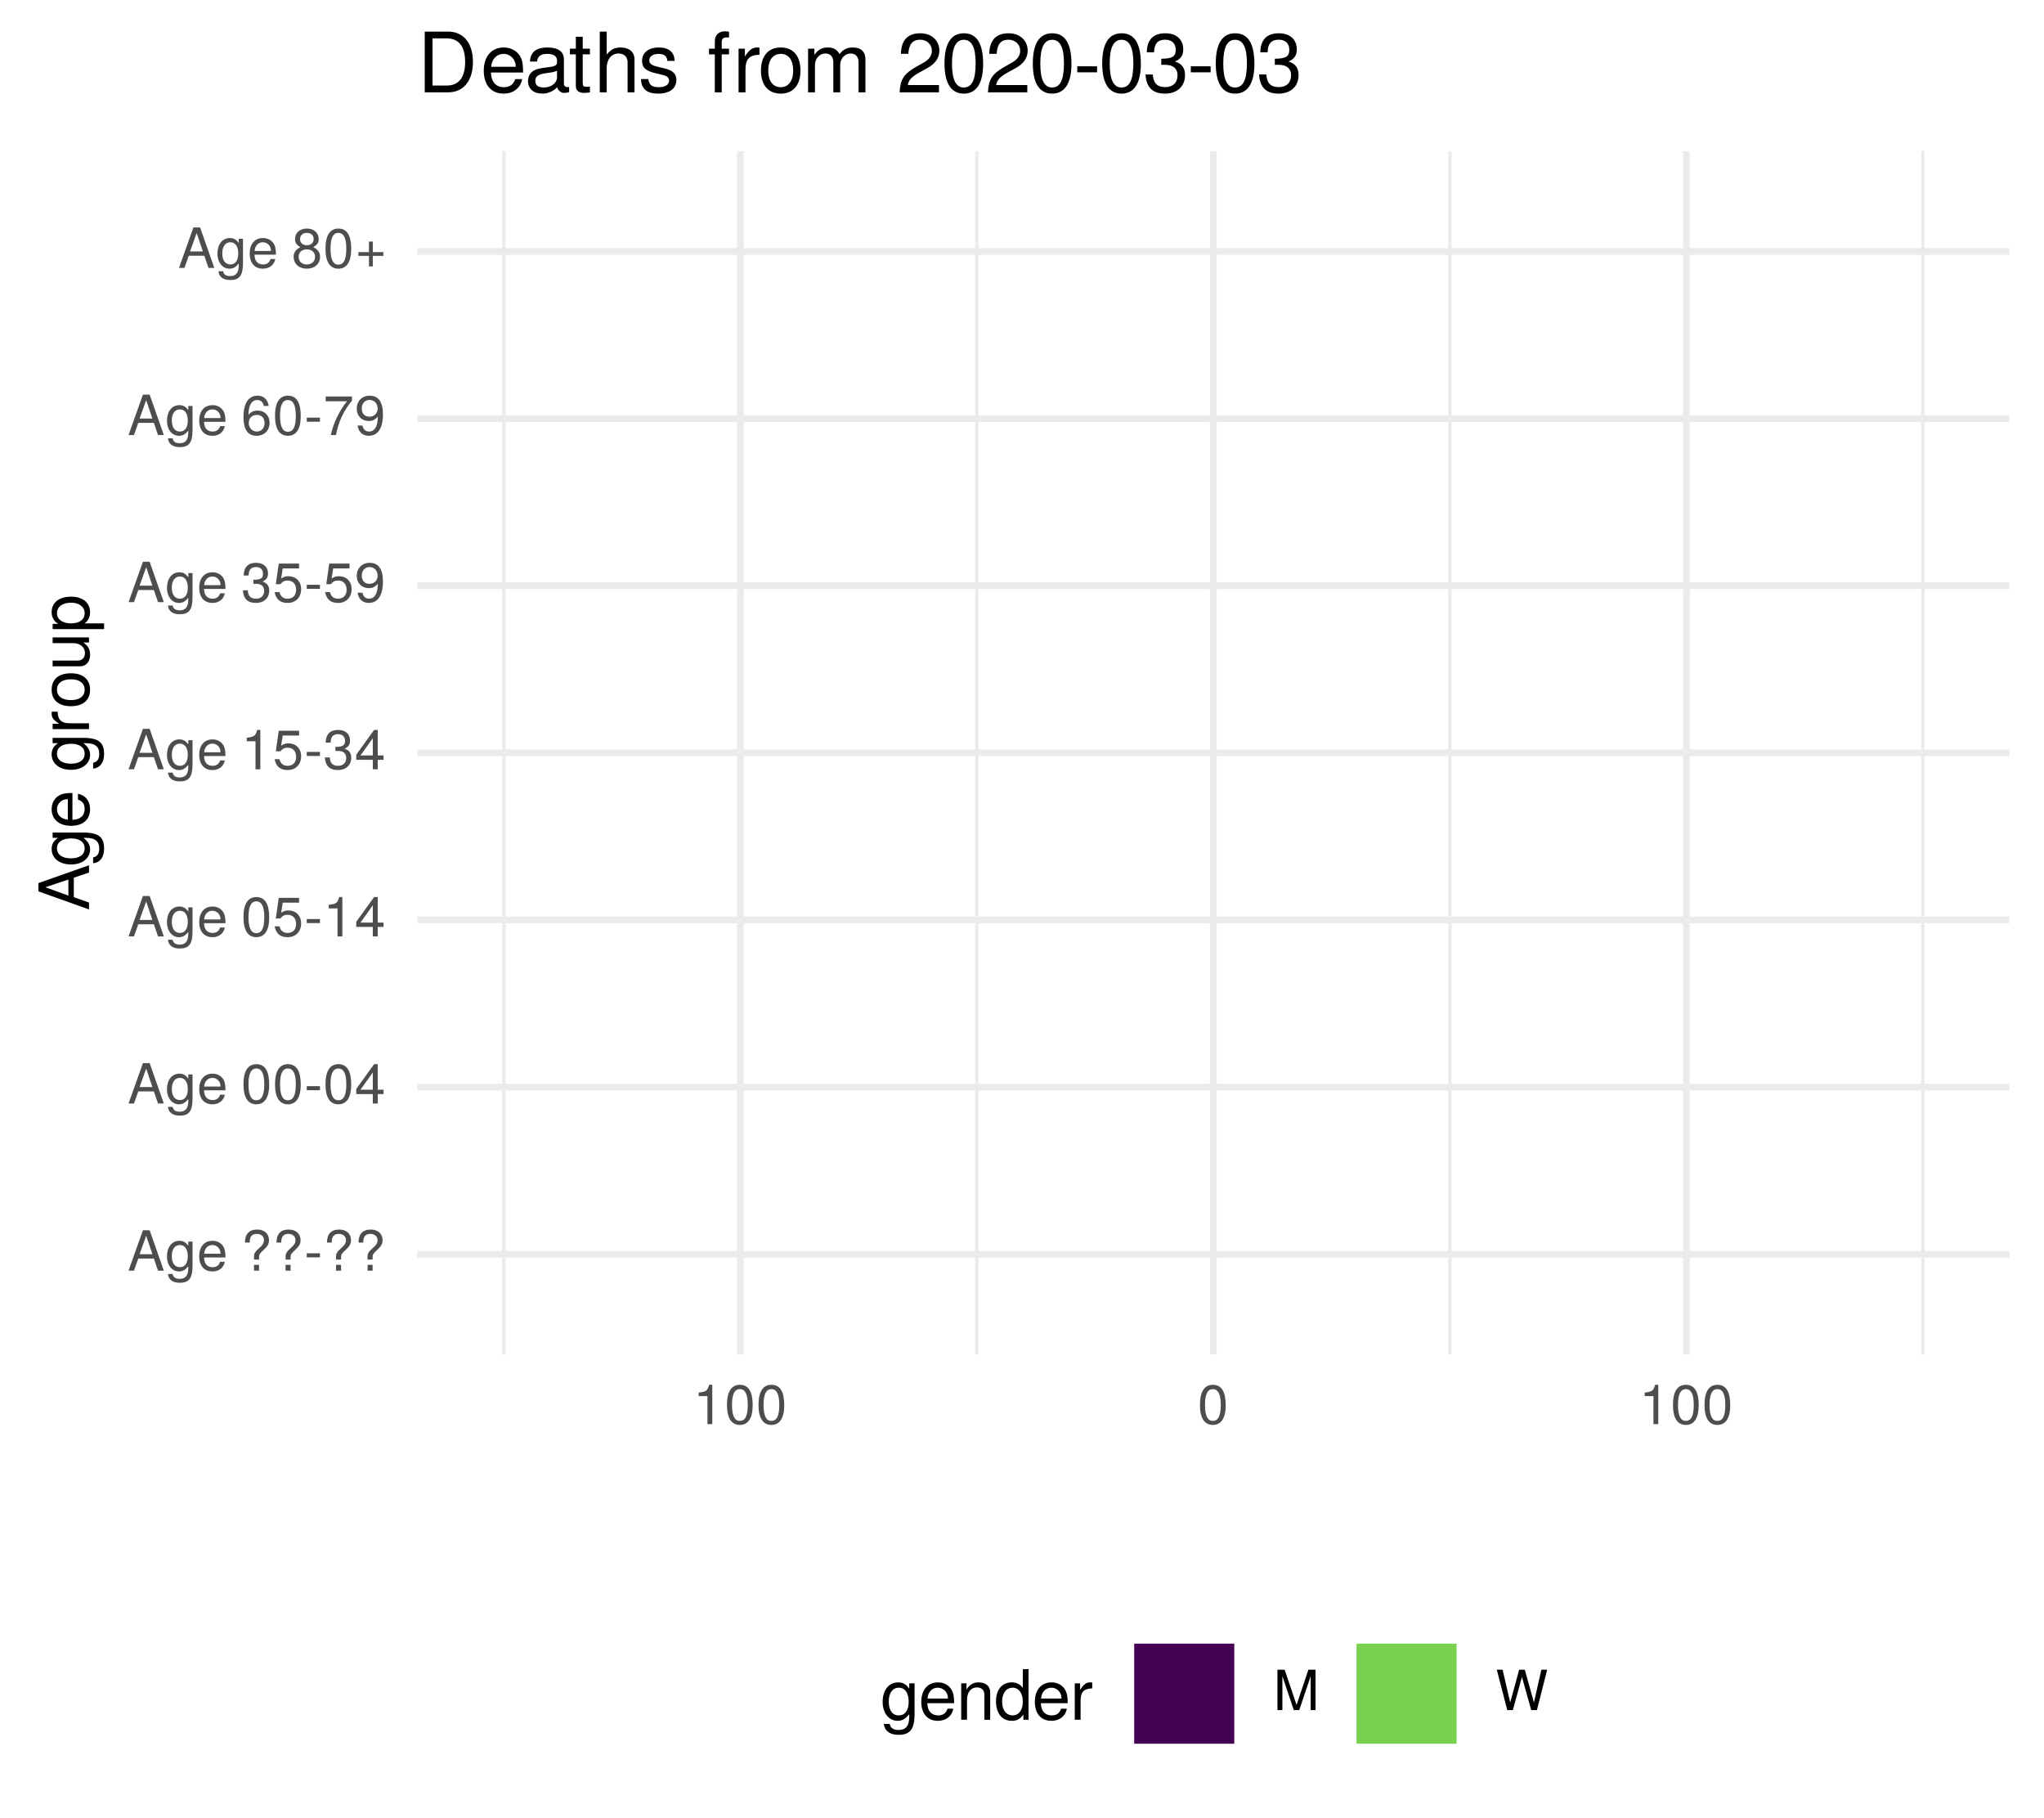
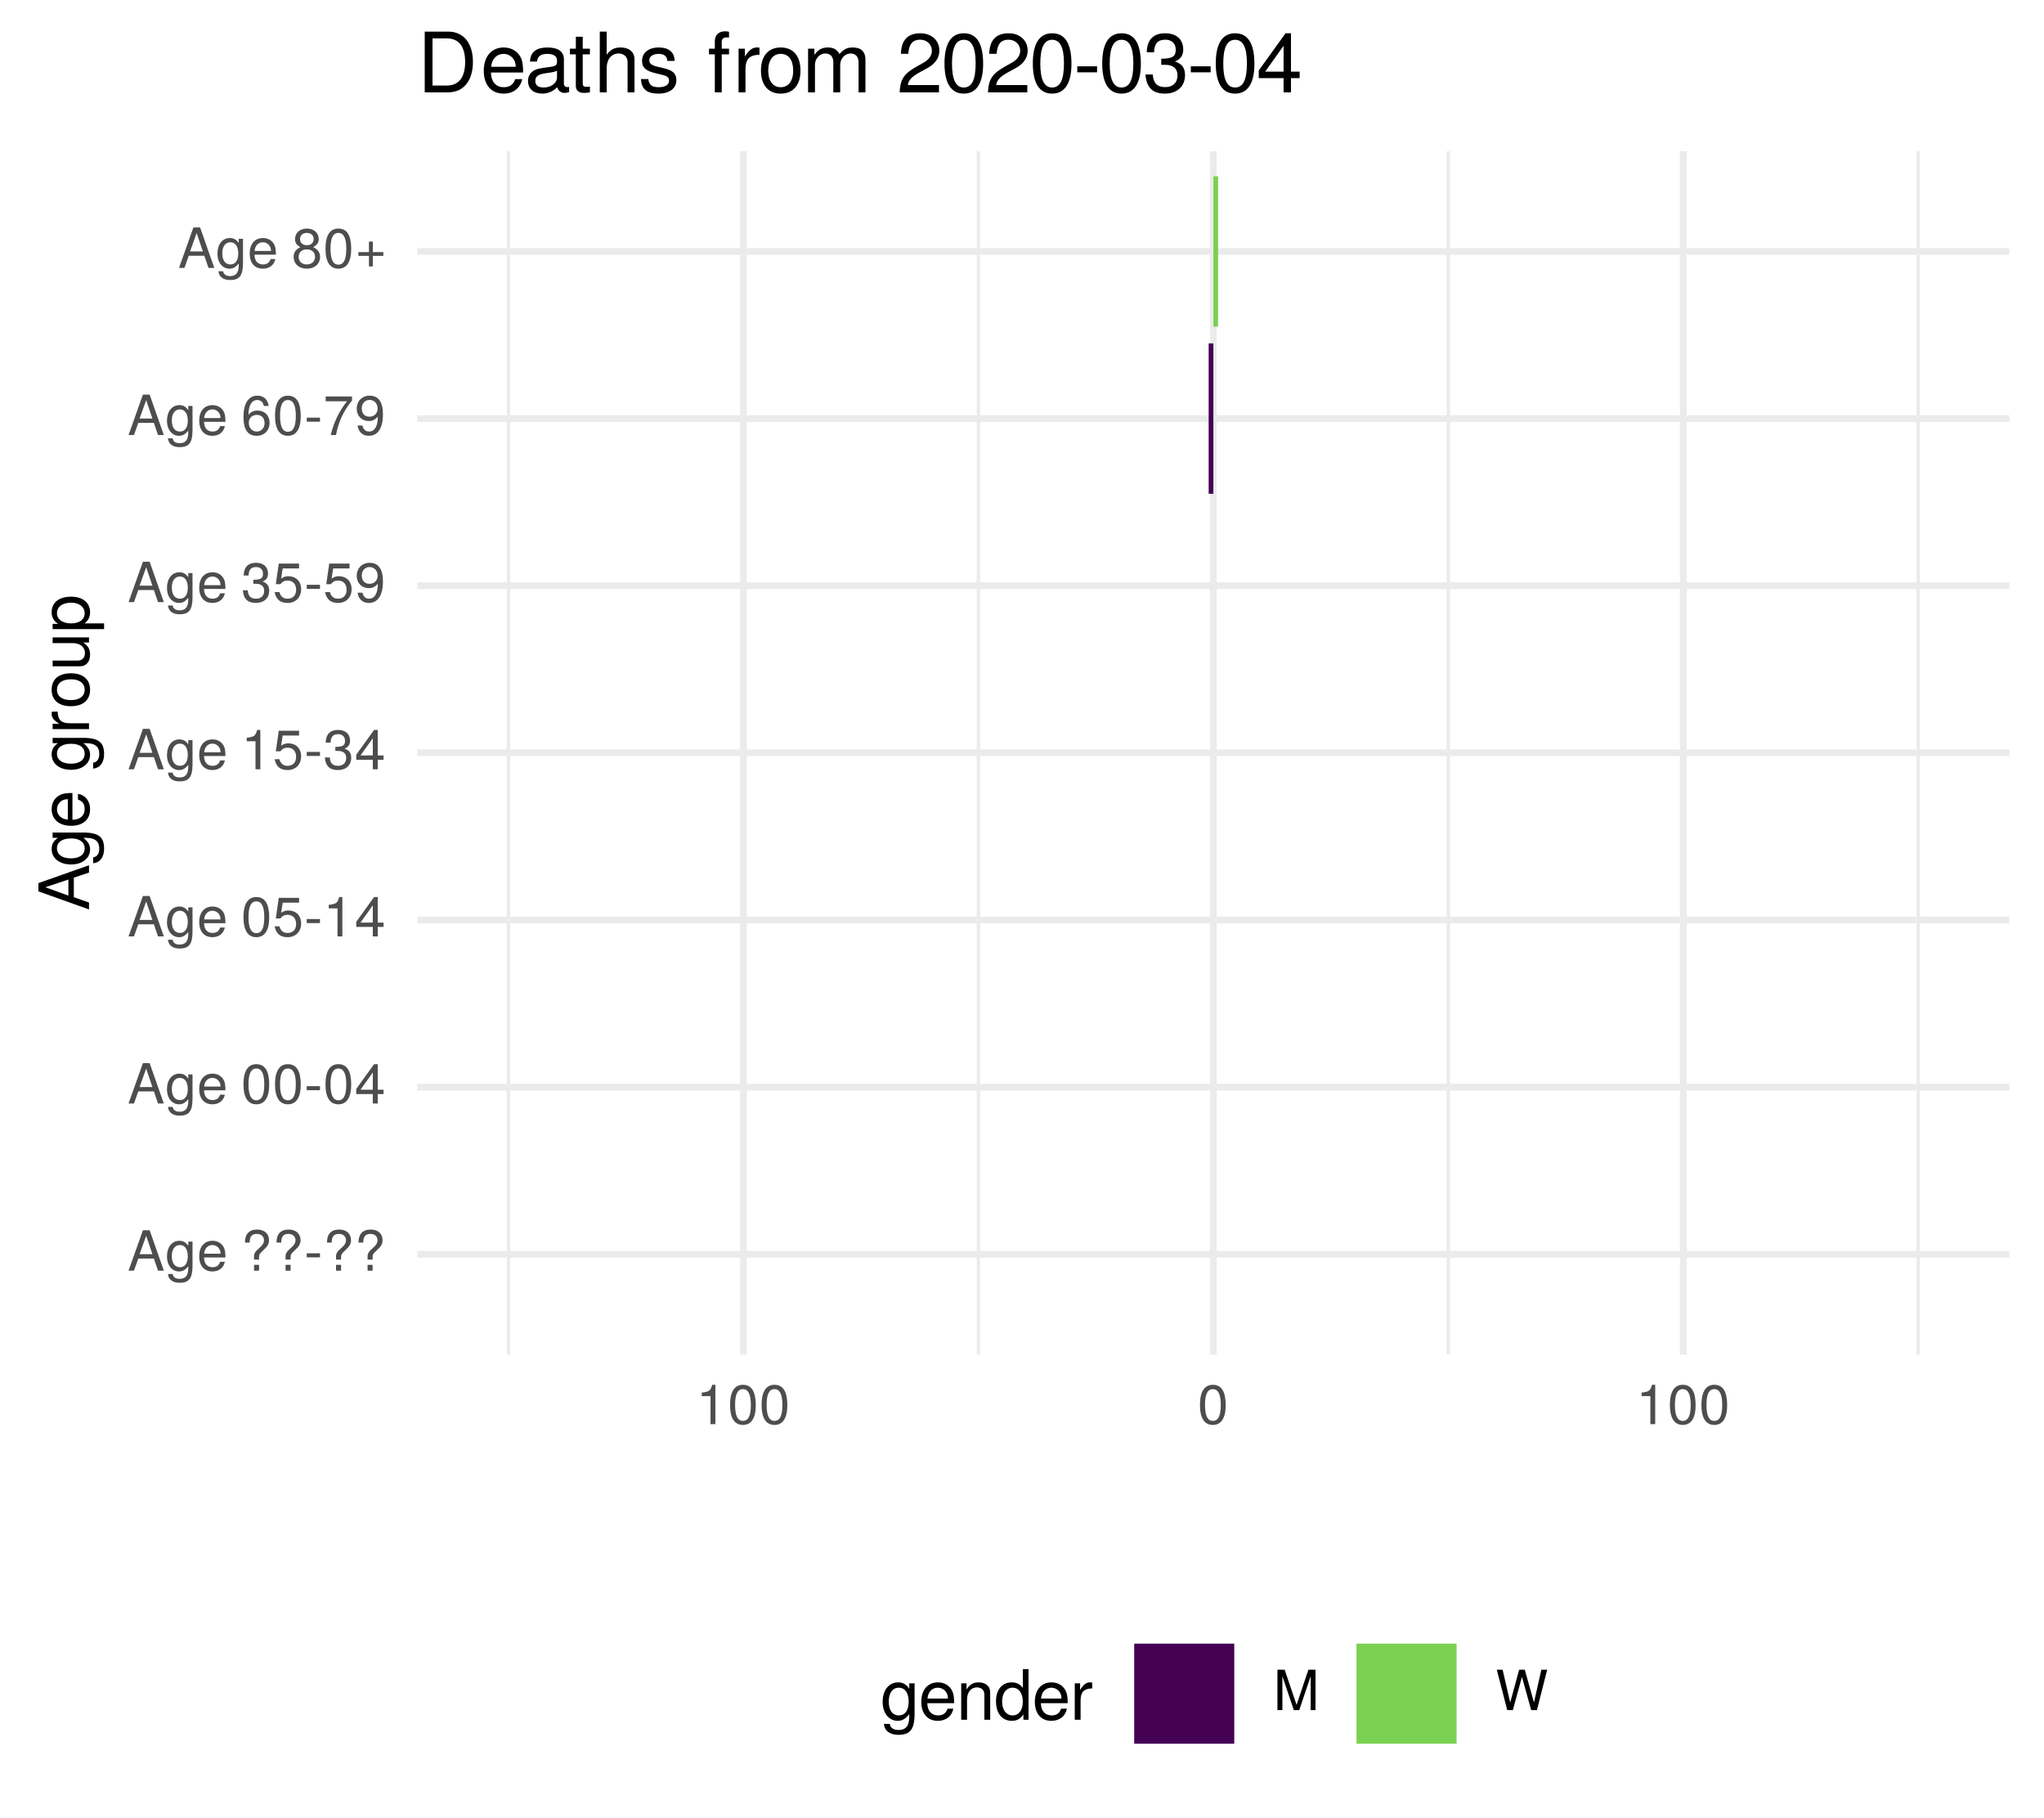
<svg xmlns="http://www.w3.org/2000/svg" xmlns:xlink="http://www.w3.org/1999/xlink" width="324pt" height="288pt" viewBox="0 0 324 288" version="1.1">
  <defs>
    <g>
      <symbol overflow="visible" id="glyph0-0">
        <path style="stroke:none;" d="" />
      </symbol>
      <symbol overflow="visible" id="glyph0-1">
        <path style="stroke:none;" d="M 5.75 0 L 3.5 -6.406 L 2.438 -6.406 L 0.156 0 L 1.016 0 L 1.703 -1.922 L 4.172 -1.922 L 4.828 0 Z M 3.938 -2.609 L 1.906 -2.609 L 2.953 -5.531 Z M 3.938 -2.609 " />
      </symbol>
      <symbol overflow="visible" id="glyph0-2">
        <path style="stroke:none;" d="M 4.297 -0.75 L 4.297 -4.609 L 3.625 -4.609 L 3.625 -3.938 C 3.25 -4.484 2.812 -4.734 2.219 -4.734 C 1.047 -4.734 0.25 -3.75 0.25 -2.266 C 0.25 -0.812 1.078 0.125 2.156 0.125 C 2.734 0.125 3.141 -0.109 3.625 -0.688 L 3.625 -0.391 C 3.625 0.828 3.125 1.297 2.266 1.297 C 1.688 1.297 1.234 1.094 1.156 0.531 L 0.406 0.531 C 0.484 1.406 1.156 1.922 2.25 1.922 C 3.688 1.922 4.297 1.281 4.297 -0.75 Z M 3.547 -2.281 C 3.547 -1.172 3.078 -0.547 2.312 -0.547 C 1.5 -0.547 1.016 -1.188 1.016 -2.312 C 1.016 -3.406 1.516 -4.062 2.297 -4.062 C 3.094 -4.062 3.547 -3.391 3.547 -2.281 Z M 3.547 -2.281 " />
      </symbol>
      <symbol overflow="visible" id="glyph0-3">
        <path style="stroke:none;" d="M 4.516 -2.094 C 4.516 -2.766 4.453 -3.188 4.328 -3.531 C 4.031 -4.281 3.328 -4.734 2.469 -4.734 C 1.172 -4.734 0.359 -3.797 0.359 -2.281 C 0.359 -0.766 1.156 0.125 2.453 0.125 C 3.5 0.125 4.234 -0.469 4.422 -1.406 L 3.672 -1.406 C 3.469 -0.797 3.062 -0.547 2.469 -0.547 C 1.703 -0.547 1.141 -1.031 1.125 -2.094 Z M 3.734 -2.75 C 3.734 -2.75 3.734 -2.703 3.719 -2.688 L 1.141 -2.688 C 1.203 -3.516 1.719 -4.062 2.453 -4.062 C 3.172 -4.062 3.734 -3.469 3.734 -2.75 Z M 3.734 -2.75 " />
      </symbol>
      <symbol overflow="visible" id="glyph0-4">
        <path style="stroke:none;" d="" />
      </symbol>
      <symbol overflow="visible" id="glyph0-5">
        <path style="stroke:none;" d="M 4.422 -4.828 C 4.422 -5.859 3.688 -6.516 2.547 -6.516 C 1.281 -6.516 0.609 -5.812 0.609 -4.453 L 1.359 -4.453 C 1.359 -5.422 1.719 -5.828 2.5 -5.828 C 3.172 -5.828 3.625 -5.422 3.625 -4.828 C 3.625 -4.422 3.438 -4.078 2.969 -3.672 C 2.453 -3.203 2.453 -3.203 2.297 -3 C 2.109 -2.75 2.047 -2.547 2.047 -2.234 L 2.047 -1.75 L 2.844 -1.75 L 2.844 -2.156 C 2.844 -2.547 2.938 -2.703 3.531 -3.25 C 4.203 -3.859 4.422 -4.25 4.422 -4.828 Z M 2.844 0 L 2.844 -0.922 L 2.047 -0.922 L 2.047 0 Z M 2.844 0 " />
      </symbol>
      <symbol overflow="visible" id="glyph0-6">
        <path style="stroke:none;" d="M 2.5 -2.109 L 2.5 -2.75 L 0.406 -2.75 L 0.406 -2.109 Z M 2.5 -2.109 " />
      </symbol>
      <symbol overflow="visible" id="glyph0-7">
        <path style="stroke:none;" d="M 4.453 -3 C 4.453 -5.156 3.781 -6.234 2.422 -6.234 C 1.078 -6.234 0.375 -5.141 0.375 -3.047 C 0.375 -0.953 1.078 0.125 2.422 0.125 C 3.734 0.125 4.453 -0.953 4.453 -3 Z M 3.672 -3.062 C 3.672 -1.297 3.266 -0.516 2.406 -0.516 C 1.578 -0.516 1.172 -1.344 1.172 -3.047 C 1.172 -4.75 1.578 -5.547 2.422 -5.547 C 3.25 -5.547 3.672 -4.734 3.672 -3.062 Z M 3.672 -3.062 " />
      </symbol>
      <symbol overflow="visible" id="glyph0-8">
        <path style="stroke:none;" d="M 4.578 -1.5 L 4.578 -2.188 L 3.656 -2.188 L 3.656 -6.234 L 3.078 -6.234 L 0.25 -2.312 L 0.25 -1.5 L 2.875 -1.5 L 2.875 0 L 3.656 0 L 3.656 -1.5 Z M 2.875 -2.188 L 0.922 -2.188 L 2.875 -4.922 Z M 2.875 -2.188 " />
      </symbol>
      <symbol overflow="visible" id="glyph0-9">
        <path style="stroke:none;" d="M 4.516 -2.062 C 4.516 -3.297 3.688 -4.109 2.5 -4.109 C 2.062 -4.109 1.703 -4 1.344 -3.734 L 1.594 -5.344 L 4.188 -5.344 L 4.188 -6.109 L 0.969 -6.109 L 0.5 -2.844 L 1.219 -2.844 C 1.578 -3.266 1.875 -3.422 2.359 -3.422 C 3.188 -3.422 3.719 -2.891 3.719 -1.969 C 3.719 -1.062 3.203 -0.547 2.359 -0.547 C 1.688 -0.547 1.266 -0.891 1.078 -1.594 L 0.312 -1.594 C 0.562 -0.359 1.266 0.125 2.375 0.125 C 3.641 0.125 4.516 -0.75 4.516 -2.062 Z M 4.516 -2.062 " />
      </symbol>
      <symbol overflow="visible" id="glyph0-10">
        <path style="stroke:none;" d="M 3.047 0 L 3.047 -6.234 L 2.547 -6.234 C 2.266 -5.281 2.094 -5.141 0.891 -5 L 0.891 -4.438 L 2.281 -4.438 L 2.281 0 Z M 3.047 0 " />
      </symbol>
      <symbol overflow="visible" id="glyph0-11">
        <path style="stroke:none;" d="M 4.453 -1.812 C 4.453 -2.562 4.141 -3.016 3.391 -3.266 C 3.969 -3.5 4.266 -3.891 4.266 -4.516 C 4.266 -5.594 3.547 -6.234 2.359 -6.234 C 1.109 -6.234 0.438 -5.547 0.406 -4.219 L 1.188 -4.219 C 1.203 -5.141 1.578 -5.562 2.375 -5.562 C 3.062 -5.562 3.469 -5.156 3.469 -4.5 C 3.469 -3.828 3.188 -3.547 1.938 -3.547 L 1.938 -2.906 L 2.359 -2.906 C 3.219 -2.906 3.656 -2.5 3.656 -1.797 C 3.656 -1.016 3.172 -0.547 2.359 -0.547 C 1.516 -0.547 1.109 -0.969 1.062 -1.875 L 0.281 -1.875 C 0.375 -0.5 1.062 0.125 2.344 0.125 C 3.625 0.125 4.453 -0.641 4.453 -1.812 Z M 4.453 -1.812 " />
      </symbol>
      <symbol overflow="visible" id="glyph0-12">
        <path style="stroke:none;" d="M 4.484 -3.266 C 4.484 -5.219 3.797 -6.234 2.375 -6.234 C 1.188 -6.234 0.328 -5.391 0.328 -4.172 C 0.328 -3.016 1.125 -2.219 2.25 -2.219 C 2.844 -2.219 3.266 -2.438 3.672 -2.922 C 3.672 -1.406 3.172 -0.547 2.281 -0.547 C 1.734 -0.547 1.359 -0.891 1.234 -1.5 L 0.469 -1.5 C 0.609 -0.469 1.281 0.125 2.234 0.125 C 3.688 0.125 4.484 -1.109 4.484 -3.266 Z M 3.641 -4.188 C 3.641 -3.422 3.094 -2.906 2.344 -2.906 C 1.594 -2.906 1.125 -3.391 1.125 -4.234 C 1.125 -5.016 1.656 -5.562 2.359 -5.562 C 3.094 -5.562 3.641 -5 3.641 -4.188 Z M 3.641 -4.188 " />
      </symbol>
      <symbol overflow="visible" id="glyph0-13">
        <path style="stroke:none;" d="M 4.516 -1.938 C 4.516 -3.094 3.719 -3.875 2.609 -3.875 C 1.984 -3.875 1.5 -3.641 1.172 -3.188 C 1.172 -4.703 1.672 -5.547 2.562 -5.547 C 3.109 -5.547 3.484 -5.203 3.609 -4.609 L 4.375 -4.609 C 4.234 -5.625 3.562 -6.234 2.609 -6.234 C 1.156 -6.234 0.375 -5.016 0.375 -2.844 C 0.375 -0.891 1.047 0.125 2.469 0.125 C 3.656 0.125 4.516 -0.719 4.516 -1.938 Z M 3.719 -1.875 C 3.719 -1.094 3.188 -0.547 2.484 -0.547 C 1.766 -0.547 1.219 -1.125 1.219 -1.922 C 1.219 -2.688 1.734 -3.188 2.5 -3.188 C 3.25 -3.188 3.719 -2.703 3.719 -1.875 Z M 3.719 -1.875 " />
      </symbol>
      <symbol overflow="visible" id="glyph0-14">
        <path style="stroke:none;" d="M 4.578 -5.453 L 4.578 -6.109 L 0.406 -6.109 L 0.406 -5.344 L 3.781 -5.344 C 2.531 -3.781 1.656 -1.953 1.219 0 L 2.047 0 C 2.391 -2.016 3.266 -3.891 4.578 -5.453 Z M 4.578 -5.453 " />
      </symbol>
      <symbol overflow="visible" id="glyph0-15">
        <path style="stroke:none;" d="M 4.516 -1.766 C 4.516 -2.453 4.156 -2.938 3.438 -3.281 C 4.078 -3.672 4.297 -3.984 4.297 -4.578 C 4.297 -5.547 3.531 -6.234 2.422 -6.234 C 1.312 -6.234 0.547 -5.547 0.547 -4.578 C 0.547 -4 0.75 -3.672 1.391 -3.281 C 0.672 -2.938 0.328 -2.453 0.328 -1.766 C 0.328 -0.625 1.188 0.125 2.422 0.125 C 3.656 0.125 4.516 -0.625 4.516 -1.766 Z M 3.5 -4.562 C 3.5 -3.969 3.062 -3.594 2.422 -3.594 C 1.766 -3.594 1.344 -3.969 1.344 -4.562 C 1.344 -5.156 1.766 -5.547 2.422 -5.547 C 3.078 -5.547 3.5 -5.156 3.5 -4.562 Z M 3.719 -1.75 C 3.719 -1.016 3.188 -0.547 2.406 -0.547 C 1.641 -0.547 1.125 -1.016 1.125 -1.75 C 1.125 -2.484 1.641 -2.938 2.422 -2.938 C 3.188 -2.938 3.719 -2.484 3.719 -1.75 Z M 3.719 -1.75 " />
      </symbol>
      <symbol overflow="visible" id="glyph0-16">
        <path style="stroke:none;" d="M 4.547 -1.906 L 4.547 -2.5 L 2.875 -2.5 L 2.875 -4.172 L 2.266 -4.172 L 2.266 -2.5 L 0.594 -2.5 L 0.594 -1.906 L 2.266 -1.906 L 2.266 -0.234 L 2.875 -0.234 L 2.875 -1.906 Z M 4.547 -1.906 " />
      </symbol>
      <symbol overflow="visible" id="glyph0-17">
        <path style="stroke:none;" d="M 6.688 0 L 6.688 -6.406 L 5.562 -6.406 L 3.688 -0.828 L 1.797 -6.406 L 0.656 -6.406 L 0.656 0 L 1.438 0 L 1.438 -5.375 L 3.25 0 L 4.109 0 L 5.922 -5.375 L 5.922 0 Z M 6.688 0 " />
      </symbol>
      <symbol overflow="visible" id="glyph0-18">
        <path style="stroke:none;" d="M 8.172 -6.406 L 7.25 -6.406 L 6.078 -1.203 L 4.625 -6.406 L 3.734 -6.406 L 2.312 -1.203 L 1.109 -6.406 L 0.188 -6.406 L 1.844 0 L 2.734 0 L 4.172 -5.266 L 5.641 0 L 6.547 0 Z M 8.172 -6.406 " />
      </symbol>
      <symbol overflow="visible" id="glyph1-0">
        <path style="stroke:none;" d="" />
      </symbol>
      <symbol overflow="visible" id="glyph1-1">
        <path style="stroke:none;" d="M 0 -7.188 L -8.016 -4.359 L -8.016 -3.047 L 0 -0.188 L 0 -1.281 L -2.406 -2.125 L -2.406 -5.219 L 0 -6.031 Z M -3.266 -4.922 L -3.266 -2.375 L -6.922 -3.703 Z M -3.266 -4.922 " />
      </symbol>
      <symbol overflow="visible" id="glyph1-2">
        <path style="stroke:none;" d="M -0.953 -5.375 L -5.766 -5.375 L -5.766 -4.531 L -4.922 -4.531 C -5.609 -4.062 -5.922 -3.516 -5.922 -2.766 C -5.922 -1.312 -4.703 -0.312 -2.828 -0.312 C -1.016 -0.312 0.172 -1.344 0.172 -2.688 C 0.172 -3.422 -0.141 -3.922 -0.875 -4.531 L -0.484 -4.531 C 1.047 -4.531 1.625 -3.906 1.625 -2.844 C 1.625 -2.109 1.359 -1.547 0.656 -1.438 L 0.656 -0.5 C 1.75 -0.609 2.391 -1.453 2.391 -2.812 C 2.391 -4.609 1.594 -5.375 -0.953 -5.375 Z M -2.844 -4.438 C -1.469 -4.438 -0.688 -3.844 -0.688 -2.875 C -0.688 -1.875 -1.484 -1.281 -2.875 -1.281 C -4.266 -1.281 -5.078 -1.891 -5.078 -2.875 C -5.078 -3.859 -4.25 -4.438 -2.844 -4.438 Z M -2.844 -4.438 " />
      </symbol>
      <symbol overflow="visible" id="glyph1-3">
        <path style="stroke:none;" d="M -2.625 -5.641 C -3.453 -5.641 -3.984 -5.578 -4.406 -5.406 C -5.359 -5.031 -5.922 -4.156 -5.922 -3.078 C -5.922 -1.469 -4.734 -0.438 -2.844 -0.438 C -0.953 -0.438 0.172 -1.438 0.172 -3.062 C 0.172 -4.375 -0.578 -5.297 -1.75 -5.516 L -1.75 -4.594 C -0.984 -4.344 -0.688 -3.828 -0.688 -3.094 C -0.688 -2.141 -1.297 -1.422 -2.625 -1.391 Z M -3.438 -4.656 C -3.438 -4.656 -3.391 -4.656 -3.359 -4.656 L -3.359 -1.422 C -4.391 -1.5 -5.078 -2.141 -5.078 -3.062 C -5.078 -3.969 -4.328 -4.656 -3.438 -4.656 Z M -3.438 -4.656 " />
      </symbol>
      <symbol overflow="visible" id="glyph1-4">
        <path style="stroke:none;" d="" />
      </symbol>
      <symbol overflow="visible" id="glyph1-5">
        <path style="stroke:none;" d="M -4.969 -3.531 L -5.891 -3.531 C -5.922 -3.375 -5.922 -3.297 -5.922 -3.172 C -5.922 -2.578 -5.578 -2.141 -4.719 -1.609 L -5.766 -1.609 L -5.766 -0.766 L 0 -0.766 L 0 -1.688 L -2.984 -1.688 C -4.297 -1.688 -4.938 -2.109 -4.969 -3.531 Z M -4.969 -3.531 " />
      </symbol>
      <symbol overflow="visible" id="glyph1-6">
        <path style="stroke:none;" d="M -2.844 -5.609 C -4.828 -5.609 -5.922 -4.656 -5.922 -2.984 C -5.922 -1.375 -4.812 -0.391 -2.875 -0.391 C -0.953 -0.391 0.172 -1.359 0.172 -3 C 0.172 -4.625 -0.953 -5.609 -2.844 -5.609 Z M -2.844 -4.656 C -1.5 -4.656 -0.688 -4.016 -0.688 -3 C -0.688 -1.984 -1.484 -1.359 -2.875 -1.359 C -4.266 -1.359 -5.078 -1.984 -5.078 -3 C -5.078 -4.031 -4.281 -4.656 -2.844 -4.656 Z M -2.844 -4.656 " />
      </symbol>
      <symbol overflow="visible" id="glyph1-7">
        <path style="stroke:none;" d="M 0 -5.297 L -5.766 -5.297 L -5.766 -4.391 L -2.578 -4.391 C -1.406 -4.391 -0.641 -3.766 -0.641 -2.812 C -0.641 -2.094 -1.078 -1.625 -1.766 -1.625 L -5.766 -1.625 L -5.766 -0.719 L -1.406 -0.719 C -0.453 -0.719 0.172 -1.438 0.172 -2.547 C 0.172 -3.406 -0.125 -3.938 -0.891 -4.484 L 0 -4.484 Z M 0 -5.297 " />
      </symbol>
      <symbol overflow="visible" id="glyph1-8">
        <path style="stroke:none;" d="M -2.828 -5.75 C -4.766 -5.75 -5.922 -4.812 -5.922 -3.281 C -5.922 -2.5 -5.578 -1.875 -4.891 -1.438 L -5.766 -1.438 L -5.766 -0.609 L 2.391 -0.609 L 2.391 -1.516 L -0.688 -1.516 C -0.094 -2 0.172 -2.547 0.172 -3.281 C 0.172 -4.781 -0.984 -5.75 -2.828 -5.75 Z M -2.844 -4.797 C -1.547 -4.797 -0.688 -4.125 -0.688 -3.125 C -0.688 -2.156 -1.484 -1.516 -2.844 -1.516 C -4.188 -1.516 -5.078 -2.156 -5.078 -3.125 C -5.078 -4.141 -4.219 -4.797 -2.844 -4.797 Z M -2.844 -4.797 " />
      </symbol>
      <symbol overflow="visible" id="glyph2-0">
        <path style="stroke:none;" d="" />
      </symbol>
      <symbol overflow="visible" id="glyph2-1">
        <path style="stroke:none;" d="M 5.375 -0.953 L 5.375 -5.766 L 4.531 -5.766 L 4.531 -4.922 C 4.062 -5.609 3.516 -5.922 2.766 -5.922 C 1.312 -5.922 0.312 -4.703 0.312 -2.828 C 0.312 -1.016 1.344 0.172 2.688 0.172 C 3.422 0.172 3.922 -0.141 4.531 -0.875 L 4.531 -0.484 C 4.531 1.047 3.906 1.625 2.844 1.625 C 2.109 1.625 1.547 1.359 1.438 0.656 L 0.5 0.656 C 0.609 1.75 1.453 2.391 2.812 2.391 C 4.609 2.391 5.375 1.594 5.375 -0.953 Z M 4.438 -2.844 C 4.438 -1.469 3.844 -0.688 2.875 -0.688 C 1.875 -0.688 1.281 -1.484 1.281 -2.875 C 1.281 -4.266 1.891 -5.078 2.875 -5.078 C 3.859 -5.078 4.438 -4.25 4.438 -2.844 Z M 4.438 -2.844 " />
      </symbol>
      <symbol overflow="visible" id="glyph2-2">
        <path style="stroke:none;" d="M 5.641 -2.625 C 5.641 -3.453 5.578 -3.984 5.406 -4.406 C 5.031 -5.359 4.156 -5.922 3.078 -5.922 C 1.469 -5.922 0.438 -4.734 0.438 -2.844 C 0.438 -0.953 1.438 0.172 3.062 0.172 C 4.375 0.172 5.297 -0.578 5.516 -1.75 L 4.594 -1.75 C 4.344 -0.984 3.828 -0.688 3.094 -0.688 C 2.141 -0.688 1.422 -1.297 1.391 -2.625 Z M 4.656 -3.438 C 4.656 -3.438 4.656 -3.391 4.656 -3.359 L 1.422 -3.359 C 1.5 -4.391 2.141 -5.078 3.062 -5.078 C 3.969 -5.078 4.656 -4.328 4.656 -3.438 Z M 4.656 -3.438 " />
      </symbol>
      <symbol overflow="visible" id="glyph2-3">
        <path style="stroke:none;" d="M 5.359 0 L 5.359 -4.359 C 5.359 -5.312 4.641 -5.922 3.531 -5.922 C 2.672 -5.922 2.125 -5.594 1.609 -4.797 L 1.609 -5.766 L 0.766 -5.766 L 0.766 0 L 1.688 0 L 1.688 -3.172 C 1.688 -4.359 2.328 -5.125 3.25 -5.125 C 3.984 -5.125 4.438 -4.688 4.438 -4 L 4.438 0 Z M 5.359 0 " />
      </symbol>
      <symbol overflow="visible" id="glyph2-4">
        <path style="stroke:none;" d="M 5.438 0 L 5.438 -8.016 L 4.531 -8.016 L 4.531 -5.031 C 4.141 -5.625 3.531 -5.922 2.766 -5.922 C 1.266 -5.922 0.281 -4.781 0.281 -2.938 C 0.281 -0.984 1.25 0.172 2.797 0.172 C 3.594 0.172 4.141 -0.125 4.625 -0.844 L 4.625 0 Z M 4.531 -2.859 C 4.531 -1.531 3.891 -0.688 2.922 -0.688 C 1.906 -0.688 1.25 -1.547 1.25 -2.875 C 1.25 -4.219 1.906 -5.078 2.922 -5.078 C 3.906 -5.078 4.531 -4.188 4.531 -2.859 Z M 4.531 -2.859 " />
      </symbol>
      <symbol overflow="visible" id="glyph2-5">
        <path style="stroke:none;" d="M 3.531 -4.969 L 3.531 -5.891 C 3.375 -5.922 3.297 -5.922 3.172 -5.922 C 2.578 -5.922 2.141 -5.578 1.609 -4.719 L 1.609 -5.766 L 0.766 -5.766 L 0.766 0 L 1.688 0 L 1.688 -2.984 C 1.688 -4.297 2.109 -4.938 3.531 -4.969 Z M 3.531 -4.969 " />
      </symbol>
      <symbol overflow="visible" id="glyph3-0">
        <path style="stroke:none;" d="" />
      </symbol>
      <symbol overflow="visible" id="glyph3-1">
        <path style="stroke:none;" d="M 8.812 -4.812 C 8.812 -7.797 7.328 -9.625 4.891 -9.625 L 1.172 -9.625 L 1.172 0 L 4.891 0 C 7.312 0 8.812 -1.828 8.812 -4.812 Z M 7.578 -4.812 C 7.578 -2.375 6.578 -1.078 4.672 -1.078 L 2.406 -1.078 L 2.406 -8.547 L 4.672 -8.547 C 6.578 -8.547 7.578 -7.266 7.578 -4.812 Z M 7.578 -4.812 " />
      </symbol>
      <symbol overflow="visible" id="glyph3-2">
        <path style="stroke:none;" d="M 6.766 -3.141 C 6.766 -4.141 6.688 -4.781 6.5 -5.297 C 6.047 -6.438 4.984 -7.109 3.703 -7.109 C 1.766 -7.109 0.531 -5.688 0.531 -3.422 C 0.531 -1.156 1.734 0.203 3.672 0.203 C 5.25 0.203 6.344 -0.703 6.625 -2.094 L 5.516 -2.094 C 5.219 -1.188 4.594 -0.812 3.703 -0.812 C 2.562 -0.812 1.703 -1.562 1.672 -3.141 Z M 5.594 -4.125 C 5.594 -4.125 5.594 -4.062 5.578 -4.047 L 1.703 -4.047 C 1.797 -5.266 2.578 -6.094 3.688 -6.094 C 4.766 -6.094 5.594 -5.203 5.594 -4.125 Z M 5.594 -4.125 " />
      </symbol>
      <symbol overflow="visible" id="glyph3-3">
        <path style="stroke:none;" d="M 7.062 -0.031 L 7.062 -0.859 C 6.938 -0.828 6.891 -0.828 6.828 -0.828 C 6.438 -0.828 6.234 -1.031 6.234 -1.375 L 6.234 -5.234 C 6.234 -6.453 5.328 -7.109 3.625 -7.109 C 1.953 -7.109 0.922 -6.469 0.859 -4.875 L 1.969 -4.875 C 2.062 -5.719 2.562 -6.094 3.594 -6.094 C 4.578 -6.094 5.141 -5.734 5.141 -5.062 L 5.141 -4.781 C 5.141 -4.312 4.859 -4.125 3.984 -4.016 C 2.422 -3.812 2.188 -3.766 1.766 -3.594 C 0.969 -3.266 0.547 -2.641 0.547 -1.797 C 0.547 -0.547 1.422 0.203 2.828 0.203 C 3.703 0.203 4.562 -0.172 5.172 -0.812 C 5.297 -0.297 5.766 0.094 6.312 0.094 C 6.531 0.094 6.703 0.062 7.062 -0.031 Z M 5.141 -2.391 C 5.141 -1.406 4.125 -0.766 3.062 -0.766 C 2.203 -0.766 1.703 -1.062 1.703 -1.828 C 1.703 -2.547 2.188 -2.859 3.359 -3.031 C 4.531 -3.188 4.766 -3.25 5.141 -3.422 Z M 5.141 -2.391 " />
      </symbol>
      <symbol overflow="visible" id="glyph3-4">
        <path style="stroke:none;" d="M 3.359 0 L 3.359 -0.922 C 3.203 -0.891 3.031 -0.875 2.828 -0.875 C 2.344 -0.875 2.219 -1 2.219 -1.484 L 2.219 -6.016 L 3.359 -6.016 L 3.359 -6.922 L 2.219 -6.922 L 2.219 -8.812 L 1.125 -8.812 L 1.125 -6.922 L 0.188 -6.922 L 0.188 -6.016 L 1.125 -6.016 L 1.125 -1 C 1.125 -0.297 1.594 0.094 2.453 0.094 C 2.719 0.094 2.984 0.062 3.359 0 Z M 3.359 0 " />
      </symbol>
      <symbol overflow="visible" id="glyph3-5">
        <path style="stroke:none;" d="M 6.422 0 L 6.422 -5.234 C 6.422 -6.391 5.578 -7.109 4.234 -7.109 C 3.266 -7.109 2.672 -6.812 2.016 -5.969 L 2.016 -9.625 L 0.922 -9.625 L 0.922 0 L 2.016 0 L 2.016 -3.812 C 2.016 -5.234 2.766 -6.156 3.891 -6.156 C 4.672 -6.156 5.328 -5.703 5.328 -4.797 L 5.328 0 Z M 6.422 0 " />
      </symbol>
      <symbol overflow="visible" id="glyph3-6">
        <path style="stroke:none;" d="M 6.062 -1.938 C 6.062 -2.969 5.484 -3.484 4.109 -3.812 L 3.047 -4.062 C 2.156 -4.281 1.766 -4.562 1.766 -5.062 C 1.766 -5.688 2.344 -6.094 3.234 -6.094 C 4.125 -6.094 4.594 -5.719 4.625 -4.984 L 5.781 -4.984 C 5.766 -6.344 4.875 -7.109 3.281 -7.109 C 1.656 -7.109 0.625 -6.281 0.625 -5 C 0.625 -3.922 1.172 -3.406 2.812 -3.016 L 3.844 -2.766 C 4.609 -2.578 4.906 -2.344 4.906 -1.844 C 4.906 -1.203 4.266 -0.812 3.297 -0.812 C 2.312 -0.812 1.75 -1.062 1.609 -2.109 L 0.453 -2.109 C 0.5 -0.516 1.406 0.203 3.203 0.203 C 4.953 0.203 6.062 -0.609 6.062 -1.938 Z M 6.062 -1.938 " />
      </symbol>
      <symbol overflow="visible" id="glyph3-7">
        <path style="stroke:none;" d="" />
      </symbol>
      <symbol overflow="visible" id="glyph3-8">
        <path style="stroke:none;" d="M 3.406 -6.016 L 3.406 -6.922 L 2.25 -6.922 L 2.25 -8 C 2.25 -8.469 2.516 -8.703 3.031 -8.703 C 3.109 -8.703 3.156 -8.703 3.406 -8.688 L 3.406 -9.594 C 3.156 -9.656 3.016 -9.672 2.781 -9.672 C 1.766 -9.672 1.156 -9.078 1.156 -8.094 L 1.156 -6.922 L 0.234 -6.922 L 0.234 -6.016 L 1.156 -6.016 L 1.156 0 L 2.25 0 L 2.25 -6.016 Z M 3.406 -6.016 " />
      </symbol>
      <symbol overflow="visible" id="glyph3-9">
        <path style="stroke:none;" d="M 4.234 -5.953 L 4.234 -7.078 C 4.047 -7.109 3.969 -7.109 3.812 -7.109 C 3.109 -7.109 2.562 -6.688 1.922 -5.672 L 1.922 -6.922 L 0.922 -6.922 L 0.922 0 L 2.016 0 L 2.016 -3.594 C 2.016 -5.156 2.531 -5.922 4.234 -5.953 Z M 4.234 -5.953 " />
      </symbol>
      <symbol overflow="visible" id="glyph3-10">
        <path style="stroke:none;" d="M 6.734 -3.406 C 6.734 -5.797 5.578 -7.109 3.594 -7.109 C 1.656 -7.109 0.469 -5.781 0.469 -3.453 C 0.469 -1.141 1.641 0.203 3.609 0.203 C 5.547 0.203 6.734 -1.141 6.734 -3.406 Z M 5.578 -3.422 C 5.578 -1.797 4.812 -0.812 3.609 -0.812 C 2.375 -0.812 1.625 -1.781 1.625 -3.453 C 1.625 -5.125 2.375 -6.094 3.609 -6.094 C 4.844 -6.094 5.578 -5.141 5.578 -3.422 Z M 5.578 -3.422 " />
      </symbol>
      <symbol overflow="visible" id="glyph3-11">
        <path style="stroke:none;" d="M 10.031 0 L 10.031 -5.188 C 10.031 -6.438 9.344 -7.109 8.047 -7.109 C 7.125 -7.109 6.578 -6.844 5.922 -6.062 C 5.516 -6.797 4.969 -7.109 4.062 -7.109 C 3.141 -7.109 2.531 -6.766 1.938 -5.938 L 1.938 -6.922 L 0.938 -6.922 L 0.938 0 L 2.031 0 L 2.031 -4.344 C 2.031 -5.344 2.766 -6.156 3.656 -6.156 C 4.469 -6.156 4.938 -5.656 4.938 -4.766 L 4.938 0 L 6.031 0 L 6.031 -4.344 C 6.031 -5.344 6.766 -6.156 7.672 -6.156 C 8.469 -6.156 8.938 -5.641 8.938 -4.766 L 8.938 0 Z M 10.031 0 " />
      </symbol>
      <symbol overflow="visible" id="glyph3-12">
        <path style="stroke:none;" d="M 6.75 -6.609 C 6.75 -8.203 5.516 -9.359 3.75 -9.359 C 1.828 -9.359 0.719 -8.391 0.656 -6.109 L 1.828 -6.109 C 1.922 -7.688 2.562 -8.344 3.703 -8.344 C 4.766 -8.344 5.562 -7.594 5.562 -6.594 C 5.562 -5.844 5.125 -5.219 4.297 -4.734 L 3.078 -4.047 C 1.125 -2.938 0.547 -2.062 0.453 0 L 6.688 0 L 6.688 -1.156 L 1.75 -1.156 C 1.875 -1.922 2.297 -2.406 3.453 -3.078 L 4.766 -3.797 C 6.078 -4.484 6.75 -5.469 6.75 -6.609 Z M 6.75 -6.609 " />
      </symbol>
      <symbol overflow="visible" id="glyph3-13">
        <path style="stroke:none;" d="M 6.688 -4.5 C 6.688 -7.75 5.672 -9.359 3.625 -9.359 C 1.609 -9.359 0.562 -7.719 0.562 -4.578 C 0.562 -1.422 1.625 0.203 3.625 0.203 C 5.609 0.203 6.688 -1.422 6.688 -4.5 Z M 5.5 -4.609 C 5.5 -1.953 4.891 -0.766 3.609 -0.766 C 2.375 -0.766 1.75 -2 1.75 -4.562 C 1.75 -7.125 2.375 -8.328 3.625 -8.328 C 4.891 -8.328 5.5 -7.109 5.5 -4.609 Z M 5.5 -4.609 " />
      </symbol>
      <symbol overflow="visible" id="glyph3-14">
        <path style="stroke:none;" d="M 3.75 -3.172 L 3.75 -4.125 L 0.609 -4.125 L 0.609 -3.172 Z M 3.75 -3.172 " />
      </symbol>
      <symbol overflow="visible" id="glyph3-15">
        <path style="stroke:none;" d="M 6.688 -2.719 C 6.688 -3.859 6.219 -4.516 5.094 -4.891 C 5.969 -5.234 6.406 -5.844 6.406 -6.781 C 6.406 -8.391 5.328 -9.359 3.547 -9.359 C 1.656 -9.359 0.656 -8.328 0.625 -6.344 L 1.781 -6.344 C 1.812 -7.719 2.375 -8.344 3.562 -8.344 C 4.594 -8.344 5.219 -7.734 5.219 -6.75 C 5.219 -5.75 4.781 -5.328 2.922 -5.328 L 2.922 -4.359 L 3.547 -4.359 C 4.828 -4.359 5.5 -3.75 5.5 -2.703 C 5.5 -1.531 4.766 -0.828 3.547 -0.828 C 2.281 -0.828 1.656 -1.469 1.578 -2.828 L 0.422 -2.828 C 0.562 -0.734 1.594 0.203 3.516 0.203 C 5.438 0.203 6.688 -0.953 6.688 -2.719 Z M 6.688 -2.719 " />
      </symbol>
+       <symbol overflow="visible" id="glyph3-16">
+         <path style="stroke:none;" d="M 6.859 -2.25 L 6.859 -3.281 L 5.484 -3.281 L 5.484 -9.359 L 4.625 -9.359 L 0.375 -3.469 L 0.375 -2.25 L 4.312 -2.25 L 4.312 0 L 5.484 0 L 5.484 -2.25 Z M 4.312 -3.281 L 1.391 -3.281 L 4.312 -7.375 Z M 4.312 -3.281 " />
+       </symbol>
    </g>
    <clipPath id="clip1">
-       <path d="M 79 23.957 L 81 23.957 L 81 214.648 L 79 214.648 Z M 79 23.957 " />
+       <path d="M 80 23.957 L 81 23.957 L 81 214.648 L 80 214.648 Z M 80 23.957 " />
    </clipPath>
    <clipPath id="clip2">
      <path d="M 154 23.957 L 156 23.957 L 156 214.648 L 154 214.648 Z M 154 23.957 " />
    </clipPath>
    <clipPath id="clip3">
-       <path d="M 229 23.957 L 231 23.957 L 231 214.648 L 229 214.648 Z M 229 23.957 " />
+       <path d="M 229 23.957 L 230 23.957 L 230 214.648 L 229 214.648 Z M 229 23.957 " />
    </clipPath>
    <clipPath id="clip4">
-       <path d="M 304 23.957 L 306 23.957 L 306 214.648 L 304 214.648 Z M 304 23.957 " />
+       <path d="M 303 23.957 L 305 23.957 L 305 214.648 L 303 214.648 Z M 303 23.957 " />
    </clipPath>
    <clipPath id="clip5">
      <path d="M 66.152 198 L 318.523 198 L 318.523 200 L 66.152 200 Z M 66.152 198 " />
    </clipPath>
    <clipPath id="clip6">
      <path d="M 66.152 171 L 318.523 171 L 318.523 173 L 66.152 173 Z M 66.152 171 " />
    </clipPath>
    <clipPath id="clip7">
      <path d="M 66.152 145 L 318.523 145 L 318.523 147 L 66.152 147 Z M 66.152 145 " />
    </clipPath>
    <clipPath id="clip8">
      <path d="M 66.152 118 L 318.523 118 L 318.523 120 L 66.152 120 Z M 66.152 118 " />
    </clipPath>
    <clipPath id="clip9">
      <path d="M 66.152 92 L 318.523 92 L 318.523 94 L 66.152 94 Z M 66.152 92 " />
    </clipPath>
    <clipPath id="clip10">
      <path d="M 66.152 65 L 318.523 65 L 318.523 67 L 66.152 67 Z M 66.152 65 " />
    </clipPath>
    <clipPath id="clip11">
      <path d="M 66.152 39 L 318.523 39 L 318.523 41 L 66.152 41 Z M 66.152 39 " />
    </clipPath>
    <clipPath id="clip12">
-       <path d="M 116 23.957 L 118 23.957 L 118 214.648 L 116 214.648 Z M 116 23.957 " />
+       <path d="M 117 23.957 L 119 23.957 L 119 214.648 L 117 214.648 Z M 117 23.957 " />
    </clipPath>
    <clipPath id="clip13">
      <path d="M 191 23.957 L 193 23.957 L 193 214.648 L 191 214.648 Z M 191 23.957 " />
    </clipPath>
    <clipPath id="clip14">
      <path d="M 266 23.957 L 268 23.957 L 268 214.648 L 266 214.648 Z M 266 23.957 " />
    </clipPath>
  </defs>
-   <g id="surface2026">
+   <g id="surface2036">
    <rect x="0" y="0" width="324" height="288" style="fill:rgb(100%,100%,100%);fill-opacity:1;stroke:none;" />
    <g clip-path="url(#clip1)" clip-rule="nonzero">
-       <path style="fill:none;stroke-width:0.533;stroke-linecap:butt;stroke-linejoin:round;stroke:rgb(92.157%,92.157%,92.157%);stroke-opacity:1;stroke-miterlimit:10;" d="M 79.871 214.652 L 79.871 23.957 " />
+       <path style="fill:none;stroke-width:0.533;stroke-linecap:butt;stroke-linejoin:round;stroke:rgb(92.157%,92.157%,92.157%);stroke-opacity:1;stroke-miterlimit:10;" d="M 80.602 214.652 L 80.602 23.957 " />
    </g>
    <g clip-path="url(#clip2)" clip-rule="nonzero">
-       <path style="fill:none;stroke-width:0.533;stroke-linecap:butt;stroke-linejoin:round;stroke:rgb(92.157%,92.157%,92.157%);stroke-opacity:1;stroke-miterlimit:10;" d="M 154.848 214.652 L 154.848 23.957 " />
+       <path style="fill:none;stroke-width:0.533;stroke-linecap:butt;stroke-linejoin:round;stroke:rgb(92.157%,92.157%,92.157%);stroke-opacity:1;stroke-miterlimit:10;" d="M 155.09 214.652 L 155.09 23.957 " />
    </g>
    <g clip-path="url(#clip3)" clip-rule="nonzero">
-       <path style="fill:none;stroke-width:0.533;stroke-linecap:butt;stroke-linejoin:round;stroke:rgb(92.157%,92.157%,92.157%);stroke-opacity:1;stroke-miterlimit:10;" d="M 229.824 214.652 L 229.824 23.957 " />
+       <path style="fill:none;stroke-width:0.533;stroke-linecap:butt;stroke-linejoin:round;stroke:rgb(92.157%,92.157%,92.157%);stroke-opacity:1;stroke-miterlimit:10;" d="M 229.582 214.652 L 229.582 23.957 " />
    </g>
    <g clip-path="url(#clip4)" clip-rule="nonzero">
-       <path style="fill:none;stroke-width:0.533;stroke-linecap:butt;stroke-linejoin:round;stroke:rgb(92.157%,92.157%,92.157%);stroke-opacity:1;stroke-miterlimit:10;" d="M 304.801 214.652 L 304.801 23.957 " />
+       <path style="fill:none;stroke-width:0.533;stroke-linecap:butt;stroke-linejoin:round;stroke:rgb(92.157%,92.157%,92.157%);stroke-opacity:1;stroke-miterlimit:10;" d="M 304.07 214.652 L 304.07 23.957 " />
    </g>
    <g clip-path="url(#clip5)" clip-rule="nonzero">
      <path style="fill:none;stroke-width:1.067;stroke-linecap:butt;stroke-linejoin:round;stroke:rgb(92.157%,92.157%,92.157%);stroke-opacity:1;stroke-miterlimit:10;" d="M 66.152 198.762 L 318.52 198.762 " />
    </g>
    <g clip-path="url(#clip6)" clip-rule="nonzero">
      <path style="fill:none;stroke-width:1.067;stroke-linecap:butt;stroke-linejoin:round;stroke:rgb(92.157%,92.157%,92.157%);stroke-opacity:1;stroke-miterlimit:10;" d="M 66.152 172.273 L 318.52 172.273 " />
    </g>
    <g clip-path="url(#clip7)" clip-rule="nonzero">
      <path style="fill:none;stroke-width:1.067;stroke-linecap:butt;stroke-linejoin:round;stroke:rgb(92.157%,92.157%,92.157%);stroke-opacity:1;stroke-miterlimit:10;" d="M 66.152 145.789 L 318.52 145.789 " />
    </g>
    <g clip-path="url(#clip8)" clip-rule="nonzero">
      <path style="fill:none;stroke-width:1.067;stroke-linecap:butt;stroke-linejoin:round;stroke:rgb(92.157%,92.157%,92.157%);stroke-opacity:1;stroke-miterlimit:10;" d="M 66.152 119.305 L 318.52 119.305 " />
    </g>
    <g clip-path="url(#clip9)" clip-rule="nonzero">
      <path style="fill:none;stroke-width:1.067;stroke-linecap:butt;stroke-linejoin:round;stroke:rgb(92.157%,92.157%,92.157%);stroke-opacity:1;stroke-miterlimit:10;" d="M 66.152 92.82 L 318.52 92.82 " />
    </g>
    <g clip-path="url(#clip10)" clip-rule="nonzero">
      <path style="fill:none;stroke-width:1.067;stroke-linecap:butt;stroke-linejoin:round;stroke:rgb(92.157%,92.157%,92.157%);stroke-opacity:1;stroke-miterlimit:10;" d="M 66.152 66.336 L 318.52 66.336 " />
    </g>
    <g clip-path="url(#clip11)" clip-rule="nonzero">
      <path style="fill:none;stroke-width:1.067;stroke-linecap:butt;stroke-linejoin:round;stroke:rgb(92.157%,92.157%,92.157%);stroke-opacity:1;stroke-miterlimit:10;" d="M 66.152 39.852 L 318.52 39.852 " />
    </g>
    <g clip-path="url(#clip12)" clip-rule="nonzero">
-       <path style="fill:none;stroke-width:1.067;stroke-linecap:butt;stroke-linejoin:round;stroke:rgb(92.157%,92.157%,92.157%);stroke-opacity:1;stroke-miterlimit:10;" d="M 117.359 214.652 L 117.359 23.957 " />
+       <path style="fill:none;stroke-width:1.067;stroke-linecap:butt;stroke-linejoin:round;stroke:rgb(92.157%,92.157%,92.157%);stroke-opacity:1;stroke-miterlimit:10;" d="M 117.848 214.652 L 117.848 23.957 " />
    </g>
    <g clip-path="url(#clip13)" clip-rule="nonzero">
      <path style="fill:none;stroke-width:1.067;stroke-linecap:butt;stroke-linejoin:round;stroke:rgb(92.157%,92.157%,92.157%);stroke-opacity:1;stroke-miterlimit:10;" d="M 192.336 214.652 L 192.336 23.957 " />
    </g>
    <g clip-path="url(#clip14)" clip-rule="nonzero">
-       <path style="fill:none;stroke-width:1.067;stroke-linecap:butt;stroke-linejoin:round;stroke:rgb(92.157%,92.157%,92.157%);stroke-opacity:1;stroke-miterlimit:10;" d="M 267.312 214.652 L 267.312 23.957 " />
-     </g>
+       <path style="fill:none;stroke-width:1.067;stroke-linecap:butt;stroke-linejoin:round;stroke:rgb(92.157%,92.157%,92.157%);stroke-opacity:1;stroke-miterlimit:10;" d="M 266.824 214.652 L 266.824 23.957 " />
+     </g>
+     <path style=" stroke:none;fill-rule:nonzero;fill:rgb(26.667%,0.392%,32.941%);fill-opacity:1;" d="M 191.59 78.254 L 192.336 78.254 L 192.336 54.418 L 191.59 54.418 Z M 191.59 78.254 " />
+     <path style=" stroke:none;fill-rule:nonzero;fill:rgb(47.843%,81.961%,31.765%);fill-opacity:1;" d="M 192.336 51.77 L 193.082 51.77 L 193.082 27.934 L 192.336 27.934 Z M 192.336 51.77 " />
    <g style="fill:rgb(30.196%,30.196%,30.196%);fill-opacity:1;">
      <use xlink:href="#glyph0-1" x="20.219" y="201.364" />
      <use xlink:href="#glyph0-2" x="26.219" y="201.364" />
      <use xlink:href="#glyph0-3" x="31.219" y="201.364" />
      <use xlink:href="#glyph0-4" x="36.219" y="201.364" />
      <use xlink:href="#glyph0-5" x="38.219" y="201.364" />
      <use xlink:href="#glyph0-5" x="43.219" y="201.364" />
      <use xlink:href="#glyph0-6" x="48.219" y="201.364" />
      <use xlink:href="#glyph0-5" x="51.219" y="201.364" />
      <use xlink:href="#glyph0-5" x="56.219" y="201.364" />
    </g>
    <g style="fill:rgb(30.196%,30.196%,30.196%);fill-opacity:1;">
      <use xlink:href="#glyph0-1" x="20.219" y="174.876" />
      <use xlink:href="#glyph0-2" x="26.219" y="174.876" />
      <use xlink:href="#glyph0-3" x="31.219" y="174.876" />
      <use xlink:href="#glyph0-4" x="36.219" y="174.876" />
      <use xlink:href="#glyph0-7" x="38.219" y="174.876" />
      <use xlink:href="#glyph0-7" x="43.219" y="174.876" />
      <use xlink:href="#glyph0-6" x="48.219" y="174.876" />
      <use xlink:href="#glyph0-7" x="51.219" y="174.876" />
      <use xlink:href="#glyph0-8" x="56.219" y="174.876" />
    </g>
    <g style="fill:rgb(30.196%,30.196%,30.196%);fill-opacity:1;">
      <use xlink:href="#glyph0-1" x="20.219" y="148.392" />
      <use xlink:href="#glyph0-2" x="26.219" y="148.392" />
      <use xlink:href="#glyph0-3" x="31.219" y="148.392" />
      <use xlink:href="#glyph0-4" x="36.219" y="148.392" />
      <use xlink:href="#glyph0-7" x="38.219" y="148.392" />
      <use xlink:href="#glyph0-9" x="43.219" y="148.392" />
      <use xlink:href="#glyph0-6" x="48.219" y="148.392" />
      <use xlink:href="#glyph0-10" x="51.219" y="148.392" />
      <use xlink:href="#glyph0-8" x="56.219" y="148.392" />
    </g>
    <g style="fill:rgb(30.196%,30.196%,30.196%);fill-opacity:1;">
      <use xlink:href="#glyph0-1" x="20.219" y="121.907" />
      <use xlink:href="#glyph0-2" x="26.219" y="121.907" />
      <use xlink:href="#glyph0-3" x="31.219" y="121.907" />
      <use xlink:href="#glyph0-4" x="36.219" y="121.907" />
      <use xlink:href="#glyph0-10" x="38.219" y="121.907" />
      <use xlink:href="#glyph0-9" x="43.219" y="121.907" />
      <use xlink:href="#glyph0-6" x="48.219" y="121.907" />
      <use xlink:href="#glyph0-11" x="51.219" y="121.907" />
      <use xlink:href="#glyph0-8" x="56.219" y="121.907" />
    </g>
    <g style="fill:rgb(30.196%,30.196%,30.196%);fill-opacity:1;">
      <use xlink:href="#glyph0-1" x="20.219" y="95.423" />
      <use xlink:href="#glyph0-2" x="26.219" y="95.423" />
      <use xlink:href="#glyph0-3" x="31.219" y="95.423" />
      <use xlink:href="#glyph0-4" x="36.219" y="95.423" />
      <use xlink:href="#glyph0-11" x="38.219" y="95.423" />
      <use xlink:href="#glyph0-9" x="43.219" y="95.423" />
      <use xlink:href="#glyph0-6" x="48.219" y="95.423" />
      <use xlink:href="#glyph0-9" x="51.219" y="95.423" />
      <use xlink:href="#glyph0-12" x="56.219" y="95.423" />
    </g>
    <g style="fill:rgb(30.196%,30.196%,30.196%);fill-opacity:1;">
      <use xlink:href="#glyph0-1" x="20.219" y="68.938" />
      <use xlink:href="#glyph0-2" x="26.219" y="68.938" />
      <use xlink:href="#glyph0-3" x="31.219" y="68.938" />
      <use xlink:href="#glyph0-4" x="36.219" y="68.938" />
      <use xlink:href="#glyph0-13" x="38.219" y="68.938" />
      <use xlink:href="#glyph0-7" x="43.219" y="68.938" />
      <use xlink:href="#glyph0-6" x="48.219" y="68.938" />
      <use xlink:href="#glyph0-14" x="51.219" y="68.938" />
      <use xlink:href="#glyph0-12" x="56.219" y="68.938" />
    </g>
    <g style="fill:rgb(30.196%,30.196%,30.196%);fill-opacity:1;">
      <use xlink:href="#glyph0-1" x="28.219" y="42.454" />
      <use xlink:href="#glyph0-2" x="34.219" y="42.454" />
      <use xlink:href="#glyph0-3" x="39.219" y="42.454" />
      <use xlink:href="#glyph0-4" x="44.219" y="42.454" />
      <use xlink:href="#glyph0-15" x="46.219" y="42.454" />
      <use xlink:href="#glyph0-7" x="51.219" y="42.454" />
      <use xlink:href="#glyph0-16" x="56.219" y="42.454" />
    </g>
    <g style="fill:rgb(30.196%,30.196%,30.196%);fill-opacity:1;">
-       <use xlink:href="#glyph0-10" x="109.859" y="225.685" />
-       <use xlink:href="#glyph0-7" x="114.859" y="225.685" />
-       <use xlink:href="#glyph0-7" x="119.859" y="225.685" />
+       <use xlink:href="#glyph0-10" x="110.348" y="225.685" />
+       <use xlink:href="#glyph0-7" x="115.348" y="225.685" />
+       <use xlink:href="#glyph0-7" x="120.348" y="225.685" />
    </g>
    <g style="fill:rgb(30.196%,30.196%,30.196%);fill-opacity:1;">
      <use xlink:href="#glyph0-7" x="189.836" y="225.685" />
    </g>
    <g style="fill:rgb(30.196%,30.196%,30.196%);fill-opacity:1;">
-       <use xlink:href="#glyph0-10" x="259.812" y="225.685" />
-       <use xlink:href="#glyph0-7" x="264.812" y="225.685" />
-       <use xlink:href="#glyph0-7" x="269.812" y="225.685" />
+       <use xlink:href="#glyph0-10" x="259.324" y="225.685" />
+       <use xlink:href="#glyph0-7" x="264.324" y="225.685" />
+       <use xlink:href="#glyph0-7" x="269.324" y="225.685" />
    </g>
    <g style="fill:rgb(0%,0%,0%);fill-opacity:1;">
      <use xlink:href="#glyph1-1" x="14.108" y="144.305" />
      <use xlink:href="#glyph1-2" x="14.108" y="137.305" />
      <use xlink:href="#glyph1-3" x="14.108" y="131.305" />
      <use xlink:href="#glyph1-4" x="14.108" y="125.305" />
      <use xlink:href="#glyph1-2" x="14.108" y="122.305" />
      <use xlink:href="#glyph1-5" x="14.108" y="116.305" />
      <use xlink:href="#glyph1-6" x="14.108" y="112.305" />
      <use xlink:href="#glyph1-7" x="14.108" y="106.305" />
      <use xlink:href="#glyph1-8" x="14.108" y="100.305" />
    </g>
    <g style="fill:rgb(0%,0%,0%);fill-opacity:1;">
      <use xlink:href="#glyph2-1" x="139.598" y="272.53" />
      <use xlink:href="#glyph2-2" x="145.598" y="272.53" />
      <use xlink:href="#glyph2-3" x="151.598" y="272.53" />
      <use xlink:href="#glyph2-4" x="157.598" y="272.53" />
      <use xlink:href="#glyph2-2" x="163.598" y="272.53" />
      <use xlink:href="#glyph2-5" x="169.598" y="272.53" />
    </g>
    <path style=" stroke:none;fill-rule:nonzero;fill:rgb(26.667%,0.392%,32.941%);fill-opacity:1;" d="M 179.785 276.332 L 195.648 276.332 L 195.648 260.469 L 179.785 260.469 Z M 179.785 276.332 " />
    <path style=" stroke:none;fill-rule:nonzero;fill:rgb(47.843%,81.961%,31.765%);fill-opacity:1;" d="M 215.023 276.332 L 230.887 276.332 L 230.887 260.469 L 215.023 260.469 Z M 215.023 276.332 " />
    <g style="fill:rgb(0%,0%,0%);fill-opacity:1;">
      <use xlink:href="#glyph0-17" x="201.836" y="271.005" />
    </g>
    <g style="fill:rgb(0%,0%,0%);fill-opacity:1;">
      <use xlink:href="#glyph0-18" x="237.074" y="271.005" />
    </g>
    <g style="fill:rgb(0%,0%,0%);fill-opacity:1;">
      <use xlink:href="#glyph3-1" x="66.152" y="14.633" />
      <use xlink:href="#glyph3-2" x="76.152" y="14.633" />
      <use xlink:href="#glyph3-3" x="83.152" y="14.633" />
      <use xlink:href="#glyph3-4" x="90.152" y="14.633" />
      <use xlink:href="#glyph3-5" x="94.152" y="14.633" />
      <use xlink:href="#glyph3-6" x="101.152" y="14.633" />
      <use xlink:href="#glyph3-7" x="108.152" y="14.633" />
      <use xlink:href="#glyph3-8" x="112.152" y="14.633" />
      <use xlink:href="#glyph3-9" x="116.152" y="14.633" />
      <use xlink:href="#glyph3-10" x="120.152" y="14.633" />
      <use xlink:href="#glyph3-11" x="127.152" y="14.633" />
      <use xlink:href="#glyph3-7" x="138.152" y="14.633" />
      <use xlink:href="#glyph3-12" x="142.152" y="14.633" />
      <use xlink:href="#glyph3-13" x="149.152" y="14.633" />
      <use xlink:href="#glyph3-12" x="156.152" y="14.633" />
      <use xlink:href="#glyph3-13" x="163.152" y="14.633" />
      <use xlink:href="#glyph3-14" x="170.152" y="14.633" />
      <use xlink:href="#glyph3-13" x="174.152" y="14.633" />
      <use xlink:href="#glyph3-15" x="181.152" y="14.633" />
      <use xlink:href="#glyph3-14" x="188.152" y="14.633" />
      <use xlink:href="#glyph3-13" x="192.152" y="14.633" />
-       <use xlink:href="#glyph3-15" x="199.152" y="14.633" />
+       <use xlink:href="#glyph3-16" x="199.152" y="14.633" />
    </g>
  </g>
</svg>
